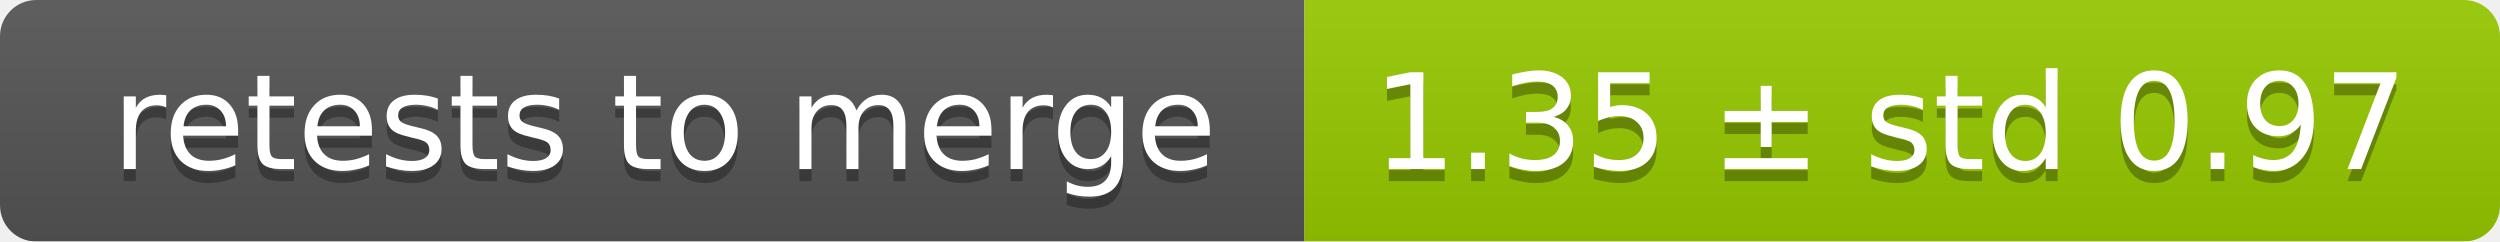
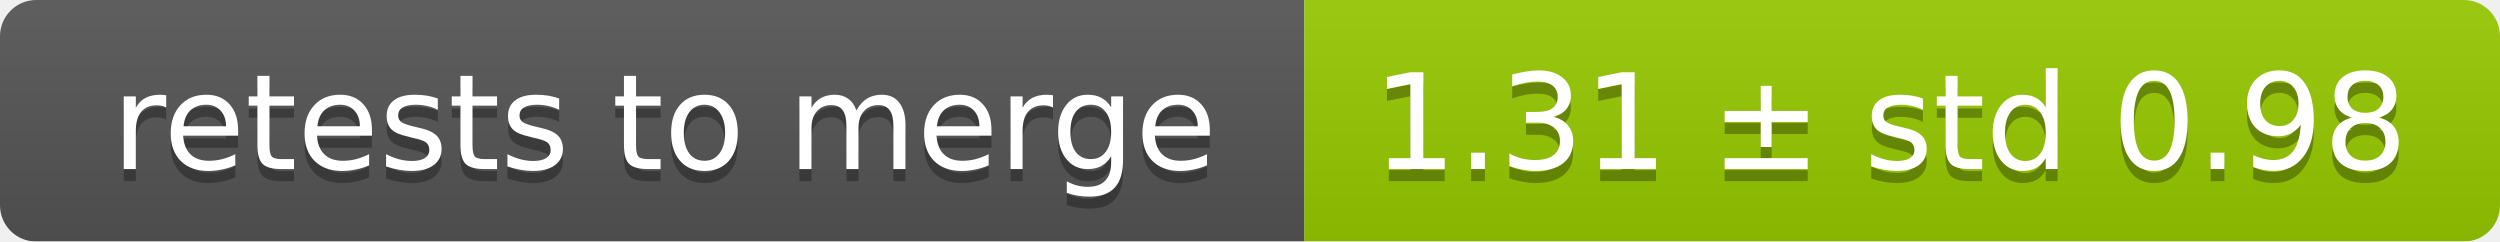
<svg xmlns="http://www.w3.org/2000/svg" width="207" height="20">
  <linearGradient id="smooth" x2="0" y2="100%">
    <stop offset="0" stop-color="#bbb" stop-opacity=".1" />
    <stop offset="1" stop-opacity=".1" />
  </linearGradient>
  <mask id="round">
    <rect width="207" height="20" rx="3" fill="#fff" />
  </mask>
  <g mask="url(#round)">
    <rect width="108" height="20" fill="#555" />
    <rect x="108" width="99" height="20" fill="#97ca00" />
    <rect width="207" height="20" fill="url(#smooth)" />
  </g>
  <g fill="#fff" text-anchor="middle" font-family="DejaVu Sans,Verdana,Geneva,sans-serif" font-size="11">
    <text x="55" y="15" fill="#010101" fill-opacity=".3">retests to merge</text>
    <text x="55" y="14">retests to merge</text>
-     <text x="156.5" y="15" fill="#010101" fill-opacity=".3">1.35 ± std 0.97</text>
-     <text x="156.5" y="14">1.35 ± std 0.97</text>
+     <text x="156.5" y="15" fill="#010101" fill-opacity=".3">1.31 ± std 0.98</text>
+     <text x="156.5" y="14">1.31 ± std 0.98</text>
  </g>
</svg>
